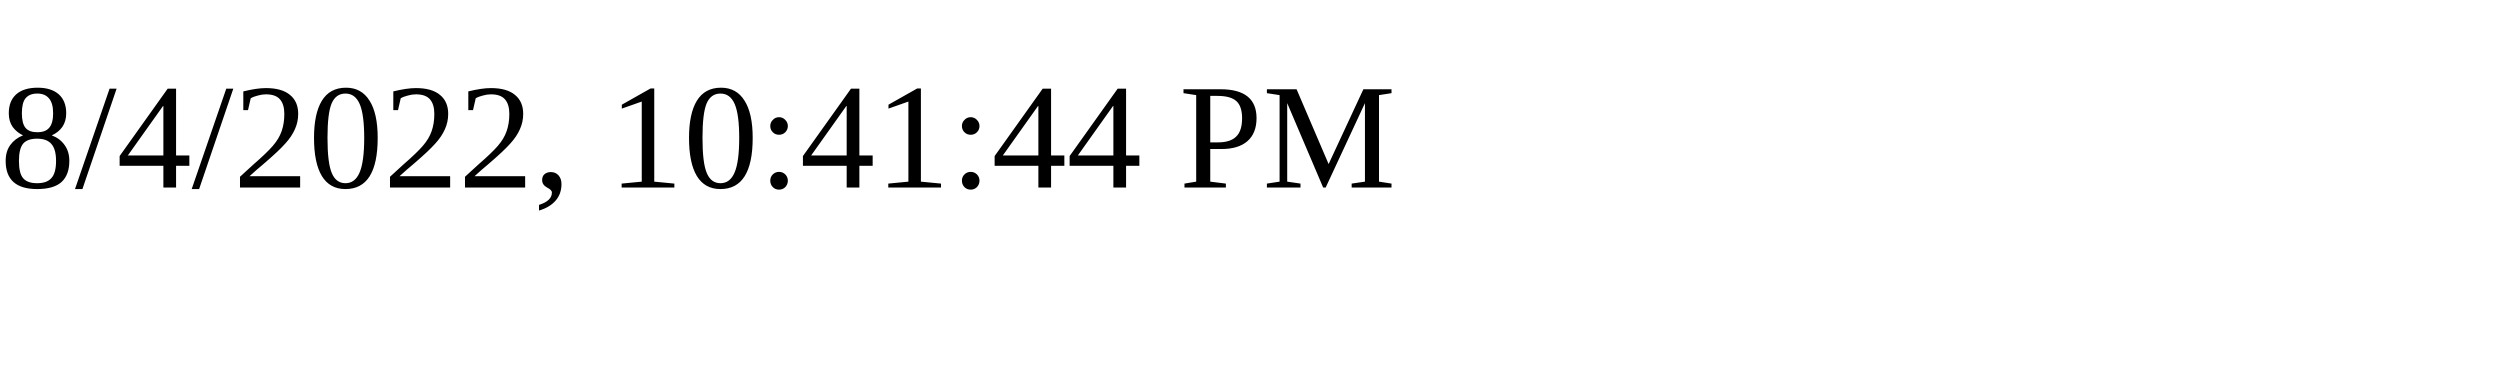
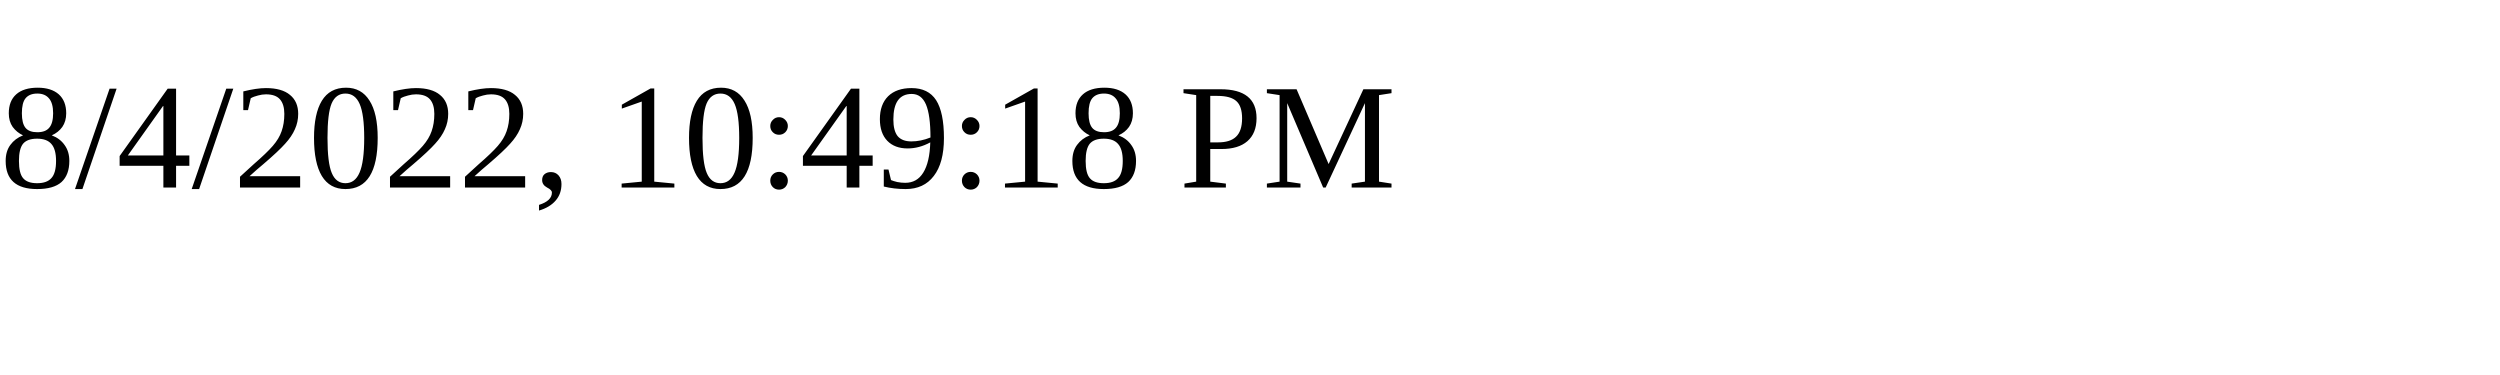
<svg xmlns="http://www.w3.org/2000/svg" height="30" width="200">
-   <text x="0" y="15">8/4/2022, 10:41:44 PM</text>
+   <text x="0" y="15">8/4/2022, 10:49:18 PM</text>
</svg>
